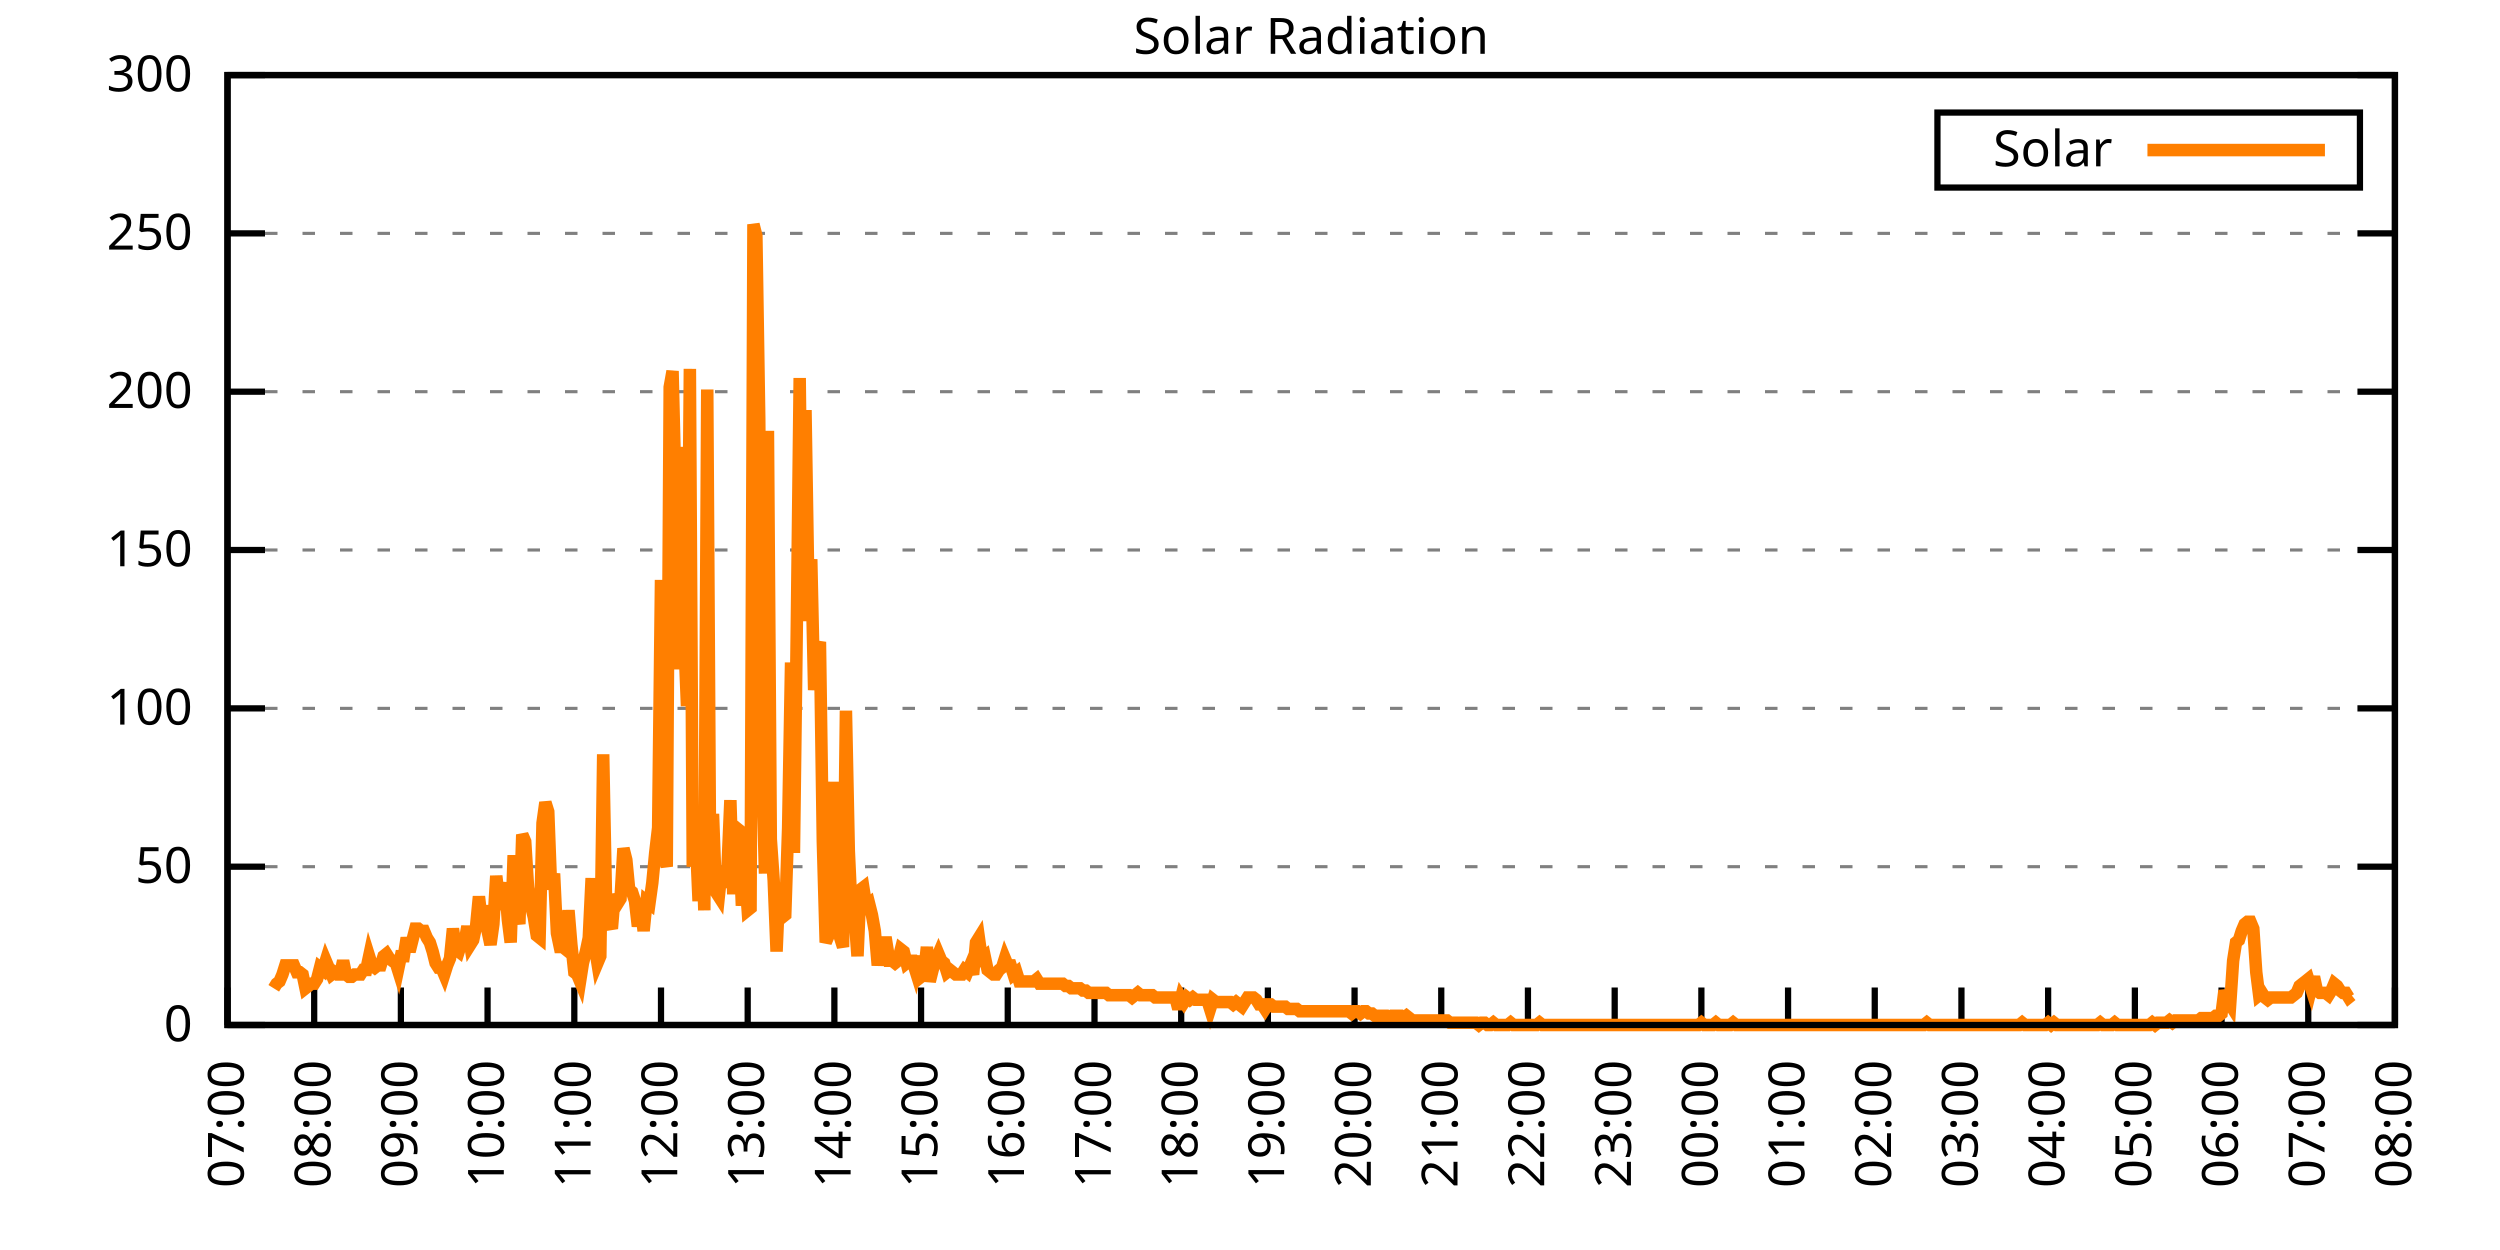
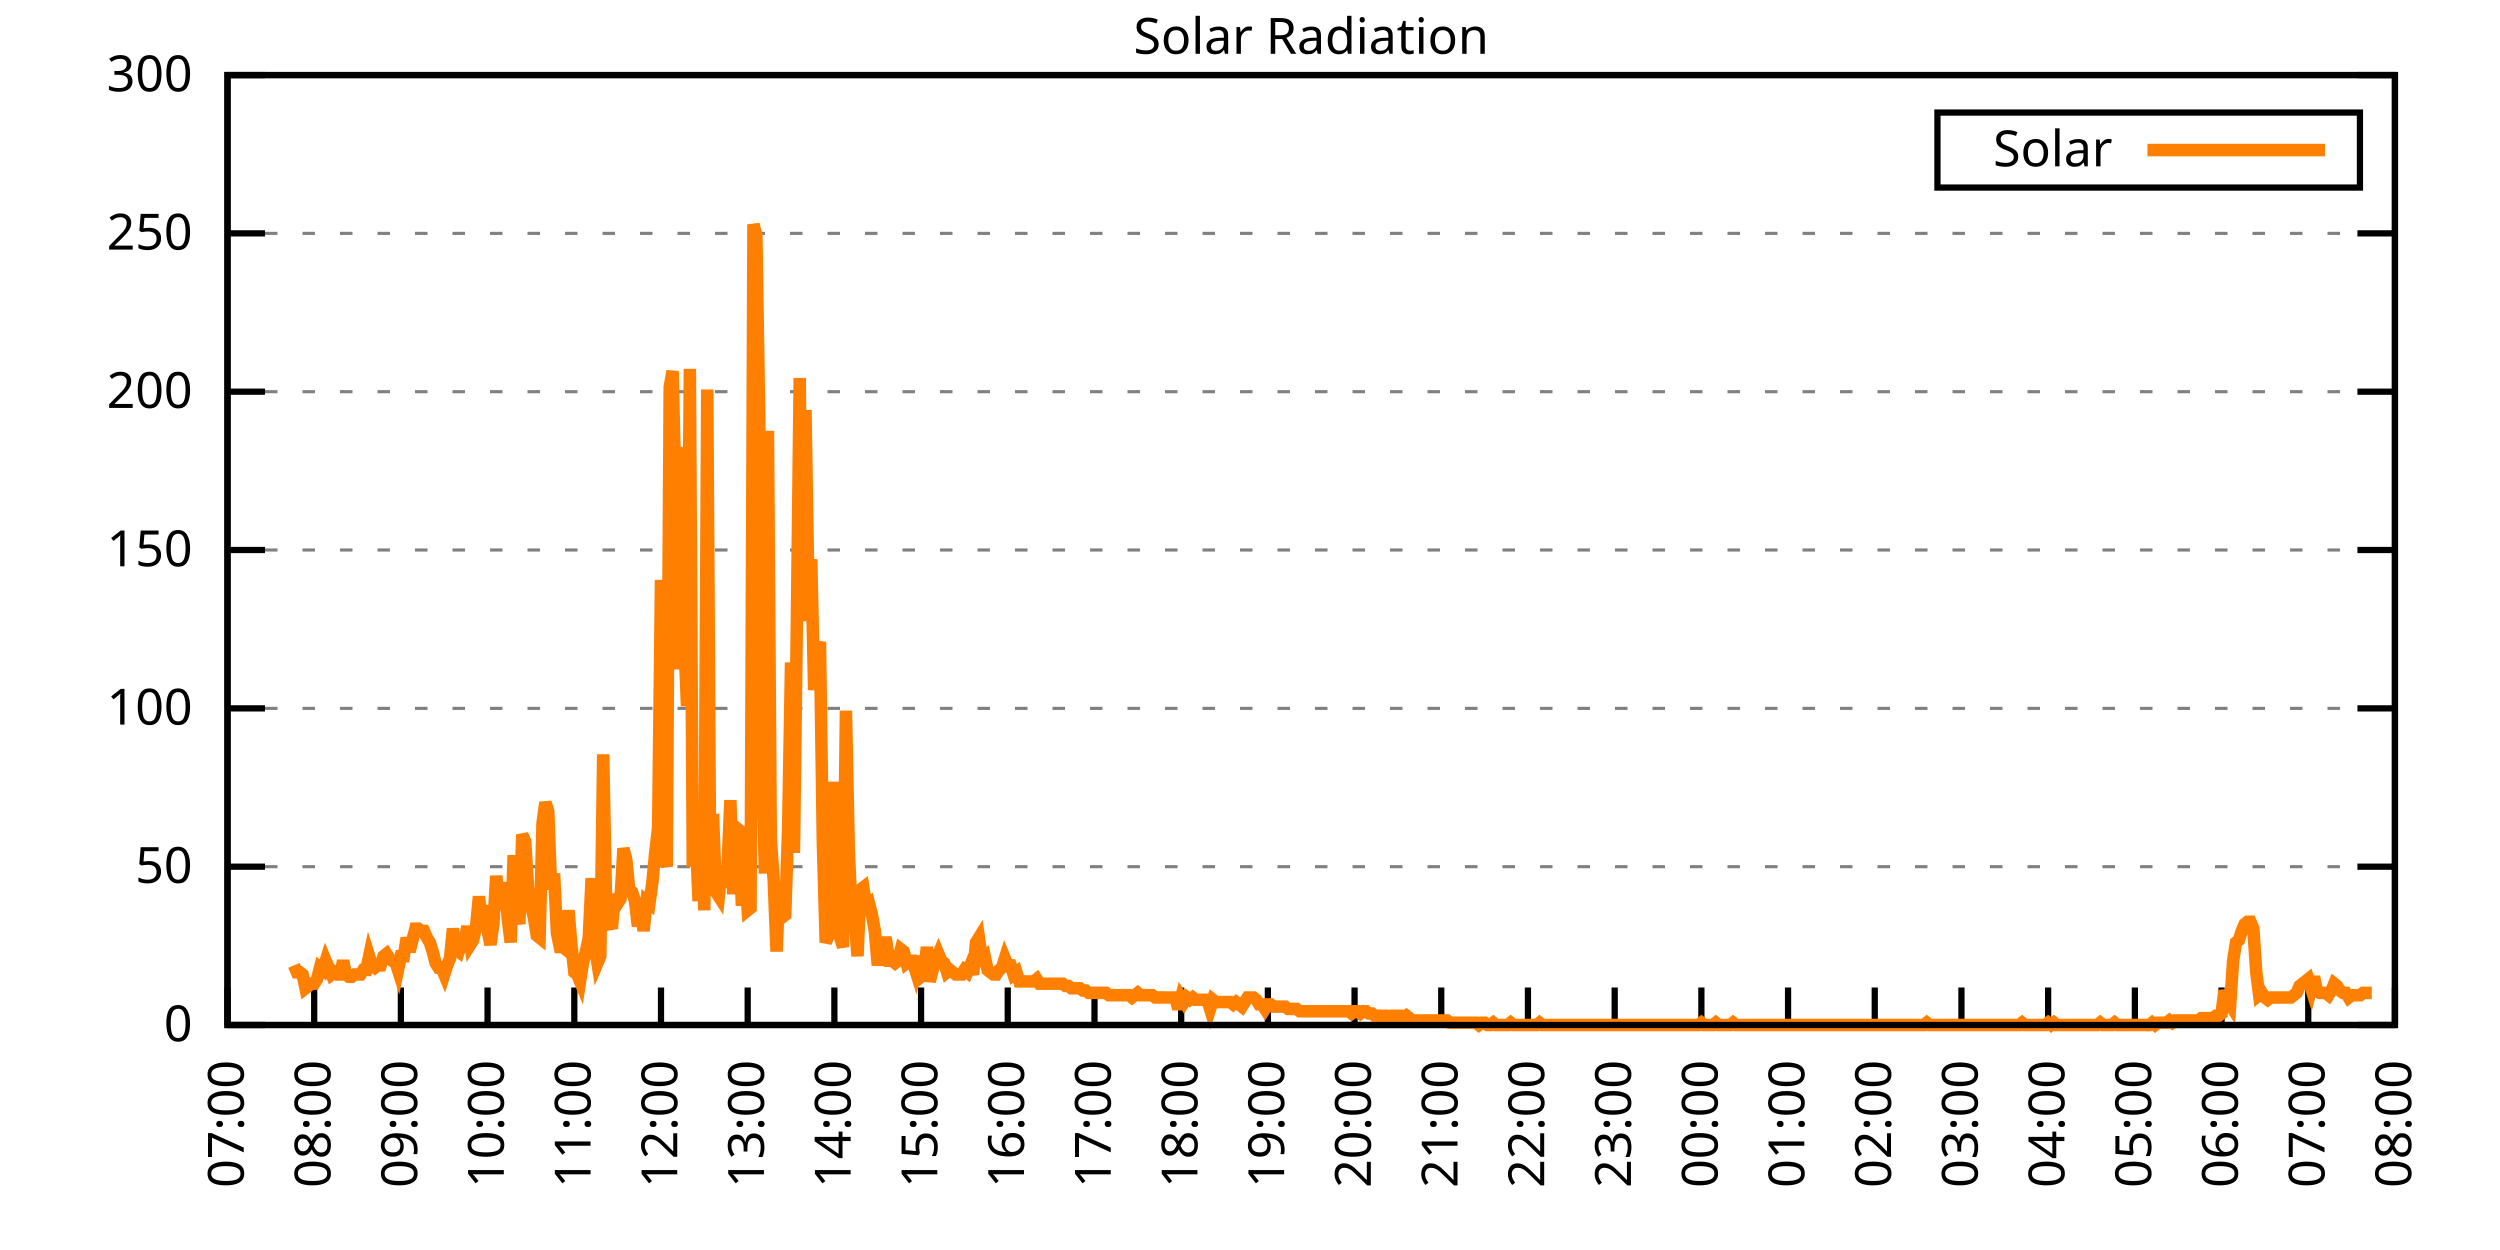
<svg xmlns="http://www.w3.org/2000/svg" xmlns:xlink="http://www.w3.org/1999/xlink" width="400" height="200" viewBox="0 0 400 200">
  <g id="gnuplot_canvas">
    <rect x="0" y="0" width="400" height="200" fill="none" />
    <defs>
      <circle id="gpDot" r="0.5" stroke-width="0.5" stroke="currentColor" />
      <path id="gpPt0" stroke-width="0.333" stroke="currentColor" d="M-1,0 h2 M0,-1 v2" />
      <path id="gpPt1" stroke-width="0.333" stroke="currentColor" d="M-1,-1 L1,1 M1,-1 L-1,1" />
      <path id="gpPt2" stroke-width="0.333" stroke="currentColor" d="M-1,0 L1,0 M0,-1 L0,1 M-1,-1 L1,1 M-1,1 L1,-1" />
      <rect id="gpPt3" stroke-width="0.333" stroke="currentColor" x="-1" y="-1" width="2" height="2" />
      <rect id="gpPt4" stroke-width="0.333" stroke="currentColor" fill="currentColor" x="-1" y="-1" width="2" height="2" />
      <circle id="gpPt5" stroke-width="0.333" stroke="currentColor" cx="0" cy="0" r="1" />
      <use xlink:href="#gpPt5" id="gpPt6" fill="currentColor" stroke="none" />
      <path id="gpPt7" stroke-width="0.333" stroke="currentColor" d="M0,-1.33 L-1.33,0.67 L1.33,0.67 z" />
      <use xlink:href="#gpPt7" id="gpPt8" fill="currentColor" stroke="none" />
      <use xlink:href="#gpPt7" id="gpPt9" stroke="currentColor" transform="rotate(180)" />
      <use xlink:href="#gpPt9" id="gpPt10" fill="currentColor" stroke="none" />
      <use xlink:href="#gpPt3" id="gpPt11" stroke="currentColor" transform="rotate(45)" />
      <use xlink:href="#gpPt11" id="gpPt12" fill="currentColor" stroke="none" />
      <path id="gpPt13" stroke-width="0.333" stroke="currentColor" d="M0,1.330 L1.265,0.411 L0.782,-1.067 L-0.782,-1.076 L-1.265,0.411 z" />
      <use xlink:href="#gpPt13" id="gpPt14" fill="currentColor" stroke="none" />
      <filter id="textbox" filterUnits="objectBoundingBox" x="0" y="0" height="1" width="1">
        <feFlood flood-color="white" flood-opacity="1" result="bgnd" />
        <feComposite in="SourceGraphic" in2="bgnd" operator="atop" />
      </filter>
      <filter id="greybox" filterUnits="objectBoundingBox" x="0" y="0" height="1" width="1">
        <feFlood flood-color="lightgrey" flood-opacity="1" result="grey" />
        <feComposite in="SourceGraphic" in2="grey" operator="atop" />
      </filter>
    </defs>
    <g fill="none" color="white" stroke="currentColor" stroke-width="1.00" stroke-linecap="butt" stroke-linejoin="miter">
</g>
    <g fill="none" color="black" stroke="currentColor" stroke-width="1.00" stroke-linecap="butt" stroke-linejoin="miter">
      <g stroke="none" shape-rendering="crispEdges">
        <polygon fill="rgb(255, 255, 255)" points="36.40,164.00 383.18,164.00 383.18,12.02 36.40,12.02 " />
      </g>
    </g>
    <g fill="none" color="black" stroke="currentColor" stroke-width="1.00" stroke-linecap="butt" stroke-linejoin="miter">
</g>
    <g fill="none" color="black" stroke="black" stroke-width="0.50" stroke-linecap="butt" stroke-linejoin="miter">
</g>
    <g fill="none" color="gray" stroke="currentColor" stroke-width="0.50" stroke-linecap="butt" stroke-linejoin="miter">
      <path stroke="gray" stroke-dasharray="2,4" class="gridline" d="M36.40,164.00 L383.19,164.00  " />
    </g>
    <g fill="none" color="gray" stroke="gray" stroke-width="1.00" stroke-linecap="butt" stroke-linejoin="miter">
</g>
    <g fill="none" color="black" stroke="currentColor" stroke-width="1.00" stroke-linecap="butt" stroke-linejoin="miter">
      <path stroke="black" d="M36.40,164.00 L42.40,164.00 M383.19,164.00 L377.19,164.00  " />
      <g transform="translate(30.80,166.60)" stroke="none" fill="black" font-family="Sans" font-size="8.00" text-anchor="end">
        <text>
          <tspan font-family="Sans"> 0</tspan>
        </text>
      </g>
    </g>
    <g fill="none" color="black" stroke="currentColor" stroke-width="1.00" stroke-linecap="butt" stroke-linejoin="miter">
</g>
    <g fill="none" color="black" stroke="black" stroke-width="0.50" stroke-linecap="butt" stroke-linejoin="miter">
</g>
    <g fill="none" color="gray" stroke="currentColor" stroke-width="0.50" stroke-linecap="butt" stroke-linejoin="miter">
      <path stroke="gray" stroke-dasharray="2,4" class="gridline" d="M36.40,138.67 L383.19,138.67  " />
    </g>
    <g fill="none" color="gray" stroke="gray" stroke-width="1.00" stroke-linecap="butt" stroke-linejoin="miter">
</g>
    <g fill="none" color="black" stroke="currentColor" stroke-width="1.00" stroke-linecap="butt" stroke-linejoin="miter">
      <path stroke="black" d="M36.40,138.67 L42.40,138.67 M383.19,138.67 L377.19,138.67  " />
      <g transform="translate(30.80,141.27)" stroke="none" fill="black" font-family="Sans" font-size="8.00" text-anchor="end">
        <text>
          <tspan font-family="Sans"> 50</tspan>
        </text>
      </g>
    </g>
    <g fill="none" color="black" stroke="currentColor" stroke-width="1.00" stroke-linecap="butt" stroke-linejoin="miter">
</g>
    <g fill="none" color="black" stroke="black" stroke-width="0.50" stroke-linecap="butt" stroke-linejoin="miter">
</g>
    <g fill="none" color="gray" stroke="currentColor" stroke-width="0.50" stroke-linecap="butt" stroke-linejoin="miter">
      <path stroke="gray" stroke-dasharray="2,4" class="gridline" d="M36.40,113.34 L383.19,113.34  " />
    </g>
    <g fill="none" color="gray" stroke="gray" stroke-width="1.00" stroke-linecap="butt" stroke-linejoin="miter">
</g>
    <g fill="none" color="black" stroke="currentColor" stroke-width="1.00" stroke-linecap="butt" stroke-linejoin="miter">
      <path stroke="black" d="M36.40,113.34 L42.40,113.34 M383.19,113.34 L377.19,113.34  " />
      <g transform="translate(30.80,115.94)" stroke="none" fill="black" font-family="Sans" font-size="8.00" text-anchor="end">
        <text>
          <tspan font-family="Sans"> 100</tspan>
        </text>
      </g>
    </g>
    <g fill="none" color="black" stroke="currentColor" stroke-width="1.00" stroke-linecap="butt" stroke-linejoin="miter">
</g>
    <g fill="none" color="black" stroke="black" stroke-width="0.50" stroke-linecap="butt" stroke-linejoin="miter">
</g>
    <g fill="none" color="gray" stroke="currentColor" stroke-width="0.50" stroke-linecap="butt" stroke-linejoin="miter">
      <path stroke="gray" stroke-dasharray="2,4" class="gridline" d="M36.40,88.00 L383.19,88.00  " />
    </g>
    <g fill="none" color="gray" stroke="gray" stroke-width="1.00" stroke-linecap="butt" stroke-linejoin="miter">
</g>
    <g fill="none" color="black" stroke="currentColor" stroke-width="1.00" stroke-linecap="butt" stroke-linejoin="miter">
      <path stroke="black" d="M36.40,88.00 L42.40,88.00 M383.19,88.00 L377.19,88.00  " />
      <g transform="translate(30.80,90.60)" stroke="none" fill="black" font-family="Sans" font-size="8.00" text-anchor="end">
        <text>
          <tspan font-family="Sans"> 150</tspan>
        </text>
      </g>
    </g>
    <g fill="none" color="black" stroke="currentColor" stroke-width="1.00" stroke-linecap="butt" stroke-linejoin="miter">
</g>
    <g fill="none" color="black" stroke="black" stroke-width="0.50" stroke-linecap="butt" stroke-linejoin="miter">
</g>
    <g fill="none" color="gray" stroke="currentColor" stroke-width="0.50" stroke-linecap="butt" stroke-linejoin="miter">
      <path stroke="gray" stroke-dasharray="2,4" class="gridline" d="M36.40,62.67 L383.19,62.67  " />
    </g>
    <g fill="none" color="gray" stroke="gray" stroke-width="1.00" stroke-linecap="butt" stroke-linejoin="miter">
</g>
    <g fill="none" color="black" stroke="currentColor" stroke-width="1.00" stroke-linecap="butt" stroke-linejoin="miter">
      <path stroke="black" d="M36.40,62.67 L42.40,62.67 M383.19,62.67 L377.19,62.67  " />
      <g transform="translate(30.80,65.27)" stroke="none" fill="black" font-family="Sans" font-size="8.00" text-anchor="end">
        <text>
          <tspan font-family="Sans"> 200</tspan>
        </text>
      </g>
    </g>
    <g fill="none" color="black" stroke="currentColor" stroke-width="1.00" stroke-linecap="butt" stroke-linejoin="miter">
</g>
    <g fill="none" color="black" stroke="black" stroke-width="0.50" stroke-linecap="butt" stroke-linejoin="miter">
</g>
    <g fill="none" color="gray" stroke="currentColor" stroke-width="0.50" stroke-linecap="butt" stroke-linejoin="miter">
      <path stroke="gray" stroke-dasharray="2,4" class="gridline" d="M36.40,37.34 L383.19,37.34  " />
    </g>
    <g fill="none" color="gray" stroke="gray" stroke-width="1.00" stroke-linecap="butt" stroke-linejoin="miter">
</g>
    <g fill="none" color="black" stroke="currentColor" stroke-width="1.00" stroke-linecap="butt" stroke-linejoin="miter">
      <path stroke="black" d="M36.40,37.34 L42.40,37.34 M383.19,37.34 L377.19,37.34  " />
      <g transform="translate(30.80,39.94)" stroke="none" fill="black" font-family="Sans" font-size="8.00" text-anchor="end">
        <text>
          <tspan font-family="Sans"> 250</tspan>
        </text>
      </g>
    </g>
    <g fill="none" color="black" stroke="currentColor" stroke-width="1.00" stroke-linecap="butt" stroke-linejoin="miter">
</g>
    <g fill="none" color="black" stroke="black" stroke-width="0.50" stroke-linecap="butt" stroke-linejoin="miter">
</g>
    <g fill="none" color="gray" stroke="currentColor" stroke-width="0.50" stroke-linecap="butt" stroke-linejoin="miter">
      <path stroke="gray" stroke-dasharray="2,4" class="gridline" d="M36.40,12.01 L383.19,12.01  " />
    </g>
    <g fill="none" color="gray" stroke="gray" stroke-width="1.00" stroke-linecap="butt" stroke-linejoin="miter">
</g>
    <g fill="none" color="black" stroke="currentColor" stroke-width="1.00" stroke-linecap="butt" stroke-linejoin="miter">
      <path stroke="black" d="M36.40,12.01 L42.40,12.01 M383.19,12.01 L377.19,12.01  " />
      <g transform="translate(30.80,14.61)" stroke="none" fill="black" font-family="Sans" font-size="8.00" text-anchor="end">
        <text>
          <tspan font-family="Sans"> 300</tspan>
        </text>
      </g>
    </g>
    <g fill="none" color="black" stroke="currentColor" stroke-width="1.00" stroke-linecap="butt" stroke-linejoin="miter">
      <path stroke="black" d="M36.40,164.00 L36.40,158.00  " />
      <g transform="translate(39.00,169.60) rotate(270.00)" stroke="none" fill="black" font-family="Sans" font-size="8.00" text-anchor="end">
        <text>
          <tspan font-family="Sans">07:00</tspan>
        </text>
      </g>
    </g>
    <g fill="none" color="black" stroke="currentColor" stroke-width="1.00" stroke-linecap="butt" stroke-linejoin="miter">
      <path stroke="black" d="M50.27,164.00 L50.27,158.00  " />
      <g transform="translate(52.87,169.60) rotate(270.00)" stroke="none" fill="black" font-family="Sans" font-size="8.00" text-anchor="end">
        <text>
          <tspan font-family="Sans">08:00</tspan>
        </text>
      </g>
    </g>
    <g fill="none" color="black" stroke="currentColor" stroke-width="1.00" stroke-linecap="butt" stroke-linejoin="miter">
      <path stroke="black" d="M64.14,164.00 L64.14,158.00  " />
      <g transform="translate(66.74,169.60) rotate(270.00)" stroke="none" fill="black" font-family="Sans" font-size="8.00" text-anchor="end">
        <text>
          <tspan font-family="Sans">09:00</tspan>
        </text>
      </g>
    </g>
    <g fill="none" color="black" stroke="currentColor" stroke-width="1.00" stroke-linecap="butt" stroke-linejoin="miter">
      <path stroke="black" d="M78.01,164.00 L78.01,158.00  " />
      <g transform="translate(80.61,169.60) rotate(270.00)" stroke="none" fill="black" font-family="Sans" font-size="8.00" text-anchor="end">
        <text>
          <tspan font-family="Sans">10:00</tspan>
        </text>
      </g>
    </g>
    <g fill="none" color="black" stroke="currentColor" stroke-width="1.00" stroke-linecap="butt" stroke-linejoin="miter">
      <path stroke="black" d="M91.89,164.00 L91.89,158.00  " />
      <g transform="translate(94.49,169.60) rotate(270.00)" stroke="none" fill="black" font-family="Sans" font-size="8.00" text-anchor="end">
        <text>
          <tspan font-family="Sans">11:00</tspan>
        </text>
      </g>
    </g>
    <g fill="none" color="black" stroke="currentColor" stroke-width="1.00" stroke-linecap="butt" stroke-linejoin="miter">
      <path stroke="black" d="M105.76,164.00 L105.76,158.00  " />
      <g transform="translate(108.36,169.60) rotate(270.00)" stroke="none" fill="black" font-family="Sans" font-size="8.00" text-anchor="end">
        <text>
          <tspan font-family="Sans">12:00</tspan>
        </text>
      </g>
    </g>
    <g fill="none" color="black" stroke="currentColor" stroke-width="1.00" stroke-linecap="butt" stroke-linejoin="miter">
      <path stroke="black" d="M119.63,164.00 L119.63,158.00  " />
      <g transform="translate(122.23,169.60) rotate(270.00)" stroke="none" fill="black" font-family="Sans" font-size="8.00" text-anchor="end">
        <text>
          <tspan font-family="Sans">13:00</tspan>
        </text>
      </g>
    </g>
    <g fill="none" color="black" stroke="currentColor" stroke-width="1.00" stroke-linecap="butt" stroke-linejoin="miter">
      <path stroke="black" d="M133.50,164.00 L133.50,158.00  " />
      <g transform="translate(136.10,169.60) rotate(270.00)" stroke="none" fill="black" font-family="Sans" font-size="8.00" text-anchor="end">
        <text>
          <tspan font-family="Sans">14:00</tspan>
        </text>
      </g>
    </g>
    <g fill="none" color="black" stroke="currentColor" stroke-width="1.00" stroke-linecap="butt" stroke-linejoin="miter">
      <path stroke="black" d="M147.37,164.00 L147.37,158.00  " />
      <g transform="translate(149.97,169.60) rotate(270.00)" stroke="none" fill="black" font-family="Sans" font-size="8.00" text-anchor="end">
        <text>
          <tspan font-family="Sans">15:00</tspan>
        </text>
      </g>
    </g>
    <g fill="none" color="black" stroke="currentColor" stroke-width="1.00" stroke-linecap="butt" stroke-linejoin="miter">
      <path stroke="black" d="M161.24,164.00 L161.24,158.00  " />
      <g transform="translate(163.84,169.60) rotate(270.00)" stroke="none" fill="black" font-family="Sans" font-size="8.00" text-anchor="end">
        <text>
          <tspan font-family="Sans">16:00</tspan>
        </text>
      </g>
    </g>
    <g fill="none" color="black" stroke="currentColor" stroke-width="1.00" stroke-linecap="butt" stroke-linejoin="miter">
      <path stroke="black" d="M175.12,164.00 L175.12,158.00  " />
      <g transform="translate(177.72,169.60) rotate(270.00)" stroke="none" fill="black" font-family="Sans" font-size="8.00" text-anchor="end">
        <text>
          <tspan font-family="Sans">17:00</tspan>
        </text>
      </g>
    </g>
    <g fill="none" color="black" stroke="currentColor" stroke-width="1.00" stroke-linecap="butt" stroke-linejoin="miter">
      <path stroke="black" d="M188.99,164.00 L188.99,158.00  " />
      <g transform="translate(191.59,169.60) rotate(270.00)" stroke="none" fill="black" font-family="Sans" font-size="8.00" text-anchor="end">
        <text>
          <tspan font-family="Sans">18:00</tspan>
        </text>
      </g>
    </g>
    <g fill="none" color="black" stroke="currentColor" stroke-width="1.00" stroke-linecap="butt" stroke-linejoin="miter">
      <path stroke="black" d="M202.86,164.00 L202.86,158.00  " />
      <g transform="translate(205.46,169.60) rotate(270.00)" stroke="none" fill="black" font-family="Sans" font-size="8.00" text-anchor="end">
        <text>
          <tspan font-family="Sans">19:00</tspan>
        </text>
      </g>
    </g>
    <g fill="none" color="black" stroke="currentColor" stroke-width="1.00" stroke-linecap="butt" stroke-linejoin="miter">
      <path stroke="black" d="M216.73,164.00 L216.73,158.00  " />
      <g transform="translate(219.33,169.60) rotate(270.00)" stroke="none" fill="black" font-family="Sans" font-size="8.00" text-anchor="end">
        <text>
          <tspan font-family="Sans">20:00</tspan>
        </text>
      </g>
    </g>
    <g fill="none" color="black" stroke="currentColor" stroke-width="1.00" stroke-linecap="butt" stroke-linejoin="miter">
      <path stroke="black" d="M230.60,164.00 L230.60,158.00  " />
      <g transform="translate(233.20,169.60) rotate(270.00)" stroke="none" fill="black" font-family="Sans" font-size="8.00" text-anchor="end">
        <text>
          <tspan font-family="Sans">21:00</tspan>
        </text>
      </g>
    </g>
    <g fill="none" color="black" stroke="currentColor" stroke-width="1.00" stroke-linecap="butt" stroke-linejoin="miter">
      <path stroke="black" d="M244.47,164.00 L244.47,158.00  " />
      <g transform="translate(247.07,169.60) rotate(270.00)" stroke="none" fill="black" font-family="Sans" font-size="8.00" text-anchor="end">
        <text>
          <tspan font-family="Sans">22:00</tspan>
        </text>
      </g>
    </g>
    <g fill="none" color="black" stroke="currentColor" stroke-width="1.00" stroke-linecap="butt" stroke-linejoin="miter">
      <path stroke="black" d="M258.35,164.00 L258.35,158.00  " />
      <g transform="translate(260.95,169.60) rotate(270.00)" stroke="none" fill="black" font-family="Sans" font-size="8.00" text-anchor="end">
        <text>
          <tspan font-family="Sans">23:00</tspan>
        </text>
      </g>
    </g>
    <g fill="none" color="black" stroke="currentColor" stroke-width="1.00" stroke-linecap="butt" stroke-linejoin="miter">
      <path stroke="black" d="M272.22,164.00 L272.22,158.00  " />
      <g transform="translate(274.82,169.60) rotate(270.00)" stroke="none" fill="black" font-family="Sans" font-size="8.00" text-anchor="end">
        <text>
          <tspan font-family="Sans">00:00</tspan>
        </text>
      </g>
    </g>
    <g fill="none" color="black" stroke="currentColor" stroke-width="1.00" stroke-linecap="butt" stroke-linejoin="miter">
      <path stroke="black" d="M286.09,164.00 L286.09,158.00  " />
      <g transform="translate(288.69,169.60) rotate(270.00)" stroke="none" fill="black" font-family="Sans" font-size="8.00" text-anchor="end">
        <text>
          <tspan font-family="Sans">01:00</tspan>
        </text>
      </g>
    </g>
    <g fill="none" color="black" stroke="currentColor" stroke-width="1.00" stroke-linecap="butt" stroke-linejoin="miter">
      <path stroke="black" d="M299.96,164.00 L299.96,158.00  " />
      <g transform="translate(302.56,169.60) rotate(270.00)" stroke="none" fill="black" font-family="Sans" font-size="8.00" text-anchor="end">
        <text>
          <tspan font-family="Sans">02:00</tspan>
        </text>
      </g>
    </g>
    <g fill="none" color="black" stroke="currentColor" stroke-width="1.00" stroke-linecap="butt" stroke-linejoin="miter">
      <path stroke="black" d="M313.83,164.00 L313.83,158.00  " />
      <g transform="translate(316.43,169.60) rotate(270.00)" stroke="none" fill="black" font-family="Sans" font-size="8.00" text-anchor="end">
        <text>
          <tspan font-family="Sans">03:00</tspan>
        </text>
      </g>
    </g>
    <g fill="none" color="black" stroke="currentColor" stroke-width="1.00" stroke-linecap="butt" stroke-linejoin="miter">
      <path stroke="black" d="M327.70,164.00 L327.70,158.00  " />
      <g transform="translate(330.30,169.60) rotate(270.00)" stroke="none" fill="black" font-family="Sans" font-size="8.00" text-anchor="end">
        <text>
          <tspan font-family="Sans">04:00</tspan>
        </text>
      </g>
    </g>
    <g fill="none" color="black" stroke="currentColor" stroke-width="1.00" stroke-linecap="butt" stroke-linejoin="miter">
      <path stroke="black" d="M341.58,164.00 L341.58,158.00  " />
      <g transform="translate(344.18,169.60) rotate(270.00)" stroke="none" fill="black" font-family="Sans" font-size="8.00" text-anchor="end">
        <text>
          <tspan font-family="Sans">05:00</tspan>
        </text>
      </g>
    </g>
    <g fill="none" color="black" stroke="currentColor" stroke-width="1.00" stroke-linecap="butt" stroke-linejoin="miter">
      <path stroke="black" d="M355.45,164.00 L355.45,158.00  " />
      <g transform="translate(358.05,169.60) rotate(270.00)" stroke="none" fill="black" font-family="Sans" font-size="8.00" text-anchor="end">
        <text>
          <tspan font-family="Sans">06:00</tspan>
        </text>
      </g>
    </g>
    <g fill="none" color="black" stroke="currentColor" stroke-width="1.00" stroke-linecap="butt" stroke-linejoin="miter">
      <path stroke="black" d="M369.32,164.00 L369.32,158.00  " />
      <g transform="translate(371.92,169.60) rotate(270.00)" stroke="none" fill="black" font-family="Sans" font-size="8.00" text-anchor="end">
        <text>
          <tspan font-family="Sans">07:00</tspan>
        </text>
      </g>
    </g>
    <g fill="none" color="black" stroke="currentColor" stroke-width="1.00" stroke-linecap="butt" stroke-linejoin="miter">
      <path stroke="black" d="M383.19,164.00 L383.19,158.00  " />
      <g transform="translate(385.79,169.60) rotate(270.00)" stroke="none" fill="black" font-family="Sans" font-size="8.00" text-anchor="end">
        <text>
          <tspan font-family="Sans">08:00</tspan>
        </text>
      </g>
    </g>
    <g fill="none" color="black" stroke="currentColor" stroke-width="1.00" stroke-linecap="butt" stroke-linejoin="miter">
</g>
    <g fill="none" color="black" stroke="currentColor" stroke-width="1.00" stroke-linecap="butt" stroke-linejoin="miter">
      <path stroke="black" d="M36.40,12.01 L36.40,164.00 L383.19,164.00 L383.19,12.01 L36.40,12.01 Z  " />
    </g>
    <g fill="none" color="black" stroke="currentColor" stroke-width="1.00" stroke-linecap="butt" stroke-linejoin="miter">
</g>
    <g fill="none" color="black" stroke="currentColor" stroke-width="1.00" stroke-linecap="butt" stroke-linejoin="miter">
      <path stroke="black" d="M309.99,30.01 L309.99,18.01 L377.59,18.01 L377.59,30.01 L309.99,30.01 Z  " />
    </g>
    <g id="Solar_Radiation_plot_1">
      <g fill="none" color="white" stroke="black" stroke-width="2.00" stroke-linecap="butt" stroke-linejoin="miter">
</g>
      <g fill="none" color="black" stroke="currentColor" stroke-width="2.00" stroke-linecap="butt" stroke-linejoin="miter">
        <g transform="translate(337.99,26.61)" stroke="none" fill="black" font-family="Sans" font-size="8.00" text-anchor="end">
          <text>
            <tspan font-family="Sans">Solar</tspan>
          </text>
        </g>
      </g>
      <g fill="none" color="black" stroke="currentColor" stroke-width="2.00" stroke-linecap="butt" stroke-linejoin="miter">
-         <path stroke="rgb(255, 127,   0)" d="M343.59,24.01 L371.99,24.01 M43.80,158.13 L44.26,157.39 L44.72,157.03 L45.19,155.92 L45.65,154.46 L46.11,154.46   L46.57,154.46 L47.03,154.46 L47.50,155.56 L47.96,155.56 L48.42,155.92 L48.88,158.13 L49.35,157.76 L49.81,157.39   L50.27,157.39 L50.73,156.66 L51.20,154.82 L51.66,155.19 L52.12,153.72 L52.58,154.82 L53.05,155.92 L53.51,155.56   L53.97,155.92 L54.43,155.92 L54.90,153.72 L55.36,155.92 L55.82,156.29 L56.28,156.29 L56.75,155.92 L57.21,155.92   L57.67,155.92 L58.13,155.19 L58.59,155.19 L59.06,152.99 L59.52,154.46 L59.98,154.82 L60.44,154.46 L60.91,154.46   L61.37,152.99 L61.83,152.62 L62.29,153.35 L62.76,153.72 L63.22,153.72 L63.68,155.19 L64.14,152.99 L64.61,152.99   L65.07,150.05 L65.53,152.25 L65.99,150.42 L66.46,148.58 L66.92,148.58 L67.38,148.95 L67.84,148.95 L68.30,150.05   L68.77,150.79 L69.23,152.25 L69.69,154.09 L70.15,154.82 L70.62,154.82 L71.08,155.92 L71.54,154.46 L72.00,153.35   L72.47,148.58 L72.93,151.89 L73.39,152.25 L73.85,150.79 L74.32,150.79 L74.78,148.22 L75.24,151.15 L75.70,150.42   L76.17,148.22 L76.63,143.44 L77.09,147.48 L77.55,144.91 L78.01,148.95 L78.48,151.15 L78.94,147.85 L79.40,140.14   L79.86,144.18 L80.33,143.44 L80.79,141.24 L81.25,147.11 L81.71,150.79 L82.18,136.84 L82.64,145.65 L83.10,147.85   L83.56,133.53 L84.03,134.63 L84.49,141.98 L84.95,144.91 L85.41,146.75 L85.88,149.68 L86.34,150.05 L86.80,131.70   L87.26,128.39 L87.72,129.86 L88.19,142.34 L88.65,139.77 L89.11,149.32 L89.57,151.52 L90.04,151.52 L90.50,151.89   L90.96,145.65 L91.42,151.15 L91.89,155.56 L92.35,155.92 L92.81,157.03 L93.27,154.09 L93.74,152.25 L94.20,150.05   L94.66,140.51 L95.12,151.15 L95.59,154.09 L96.05,152.99 L96.51,120.69 L96.97,144.18 L97.44,147.48 L97.90,148.58   L98.36,143.08 L98.82,144.55 L99.28,143.81 L99.75,135.74 L100.21,137.57 L100.67,142.34 L101.13,142.71 L101.60,144.18   L102.06,148.22 L102.52,144.91 L102.98,148.95 L103.45,144.18 L103.91,144.55 L104.37,141.24 L104.83,136.47 L105.30,132.43   L105.76,92.79 L106.22,136.84 L106.68,138.67 L107.15,61.95 L107.61,59.38 L108.07,78.10 L108.53,107.10 L108.99,71.50   L109.46,101.60 L109.92,112.98 L110.38,59.02 L110.84,138.67 L111.31,133.53 L111.77,144.18 L112.23,130.96 L112.69,145.65   L113.16,62.32 L113.62,137.94 L114.08,130.23 L114.54,142.71 L115.01,143.44 L115.47,139.04 L115.93,141.98 L116.39,139.04   L116.86,128.03 L117.32,143.08 L117.78,132.43 L118.24,132.80 L118.70,144.91 L119.17,139.04 L119.63,145.65 L120.09,145.28   L120.55,35.89 L121.02,37.73 L121.48,67.09 L121.94,122.89 L122.40,139.77 L122.87,68.93 L123.33,134.27 L123.79,140.87   L124.25,152.25 L124.72,141.24 L125.18,146.75 L125.64,146.38 L126.10,132.43 L126.57,106.00 L127.03,136.47 L127.49,100.13   L127.95,60.48 L128.41,99.39 L128.88,65.62 L129.34,94.26 L129.80,89.48 L130.26,110.41 L130.73,104.17 L131.19,102.70   L131.65,134.63 L132.11,150.79 L132.58,149.68 L133.04,140.51 L133.50,125.09 L133.96,147.48 L134.43,150.05 L134.89,151.52   L135.35,113.71 L135.81,136.10 L136.28,146.38 L136.74,146.75 L137.20,152.99 L137.66,142.34 L138.13,141.98 L138.59,144.91   L139.05,144.55 L139.51,146.38 L139.97,148.95 L140.44,154.46 L140.90,150.79 L141.36,150.79 L141.82,150.79 L142.29,153.72   L142.75,153.72 L143.21,154.09 L143.67,153.72 L144.14,151.89 L144.60,152.25 L145.06,154.09 L145.52,153.72 L145.99,153.72   L146.45,155.19 L146.91,152.99 L147.37,156.29 L147.84,155.92 L148.30,151.52 L148.76,157.03 L149.22,155.19 L149.68,153.72   L150.15,152.62 L150.61,153.72 L151.07,154.09 L151.53,155.56 L152.00,155.19 L152.46,155.56 L152.92,155.92 L153.38,155.92   L153.85,155.92 L154.31,155.19 L154.77,155.56 L155.23,154.46 L155.70,155.92 L156.16,150.79 L156.62,150.05 L157.08,153.35   L157.55,152.99 L158.01,155.19 L158.47,155.56 L158.93,155.92 L159.39,155.92 L159.86,155.19 L160.32,154.82 L160.78,153.35   L161.24,154.46 L161.71,154.46 L162.17,155.92 L162.63,155.56 L163.09,157.03 L163.56,157.03 L164.02,157.03 L164.48,157.03   L164.94,157.03 L165.41,157.03 L165.87,156.66 L166.33,157.39 L166.79,157.39 L167.26,157.39 L167.72,157.39 L168.18,157.39   L168.64,157.39 L169.10,157.39 L169.57,157.39 L170.03,157.39 L170.49,157.76 L170.95,157.76 L171.42,158.13 L171.88,158.13   L172.34,158.13 L172.80,158.13 L173.27,158.49 L173.73,158.49 L174.19,158.86 L174.65,158.86 L175.12,158.86 L175.58,158.86   L176.04,158.86 L176.50,158.86 L176.97,158.86 L177.43,159.23 L177.89,159.23 L178.35,159.23 L178.82,159.23 L179.28,159.23   L179.74,159.23 L180.20,159.23 L180.66,159.23 L181.13,159.60 L181.59,159.23 L182.05,158.86 L182.51,159.23 L182.98,159.23   L183.44,159.23 L183.90,159.23 L184.36,159.23 L184.83,159.60 L185.29,159.60 L185.75,159.60 L186.21,159.60 L186.68,159.60   L187.14,159.60 L187.60,159.60 L188.06,159.60 L188.53,161.43 L188.99,159.60 L189.45,160.33 L189.91,159.60 L190.37,159.96   L190.84,159.60 L191.30,159.96 L191.76,159.96 L192.22,159.96 L192.69,159.96 L193.15,159.96 L193.61,161.43 L194.07,159.96   L194.54,160.33 L195.00,160.33 L195.46,160.33 L195.92,160.33 L196.39,160.33 L196.85,160.33 L197.31,160.70 L197.77,160.33   L198.24,160.70 L198.70,161.06 L199.16,160.33 L199.62,159.60 L200.08,159.60 L200.55,159.60 L201.01,159.96 L201.47,160.70   L201.93,160.70 L202.40,161.43 L202.86,160.70 L203.32,160.70 L203.78,161.06 L204.25,161.06 L204.71,161.06 L205.17,161.06   L205.63,161.06 L206.10,161.43 L206.56,161.43 L207.02,161.43 L207.48,161.43 L207.95,161.80 L208.41,161.80 L208.87,161.80   L209.33,161.80 L209.80,161.80 L210.26,161.80 L210.72,161.80 L211.18,161.80 L211.64,161.80 L212.11,161.80 L212.57,161.80   L213.03,161.80 L213.49,161.80 L213.96,161.80 L214.42,161.80 L214.88,161.80 L215.34,161.80 L215.81,161.80 L216.27,162.16   L216.73,161.80 L217.19,161.80 L217.66,162.16 L218.12,161.80 L218.58,161.80 L219.04,162.16 L219.51,162.16 L219.97,162.53   L220.43,162.53 L220.89,162.53 L221.35,162.53 L221.82,162.53 L222.28,162.90 L222.74,162.53 L223.20,162.53 L223.67,162.53   L224.13,162.53 L224.59,162.90 L225.05,162.53 L225.52,162.90 L225.98,163.27 L226.44,163.27 L226.90,163.27 L227.37,163.27   L227.83,163.27 L228.29,163.27 L228.75,163.27 L229.22,163.27 L229.68,163.27 L230.14,163.27 L230.60,163.27 L231.06,163.27   L231.53,163.27 L231.99,163.63 L232.45,163.63 L232.91,163.63 L233.38,163.63 L233.84,163.63 L234.30,163.63 L234.76,163.63   L235.23,163.63 L235.69,163.63 L236.15,163.63 L236.61,164.00 L237.08,163.63 L237.54,163.63 L238.00,164.00 L238.46,164.00   L238.93,163.63 L239.39,164.00 L239.85,164.00 L240.31,164.00 L240.77,164.00 L241.24,164.00 L241.70,163.63 L242.16,164.00   L242.62,164.00 L243.09,164.00 L243.55,164.00 L244.01,164.00 L244.47,164.00 L244.94,164.00 L245.40,164.00 L245.86,164.00   L246.32,163.63 L246.79,164.00 L247.25,164.00 L247.71,164.00 L248.17,164.00 L248.64,164.00 L249.10,164.00 L249.56,164.00   L250.02,164.00 L250.49,164.00 L250.95,164.00 L251.41,164.00 L251.87,164.00 L252.33,164.00 L252.80,164.00 L253.26,164.00   L253.72,164.00 L254.18,164.00 L254.65,164.00 L255.11,164.00 L255.57,164.00 L256.03,164.00 L256.50,164.00 L256.96,164.00   L257.42,164.00 L257.88,164.00 L258.35,164.00 L258.81,164.00 L259.27,164.00 L259.73,164.00 L260.20,164.00 L260.66,164.00   L261.12,164.00 L261.58,164.00 L262.04,164.00 L262.51,164.00 L262.97,164.00 L263.43,164.00 L263.89,164.00 L264.36,164.00   L264.82,164.00 L265.28,164.00 L265.74,164.00 L266.21,164.00 L266.67,164.00 L267.13,164.00 L267.59,164.00 L268.06,164.00   L268.52,164.00 L268.98,164.00 L269.44,164.00 L269.91,164.00 L270.37,164.00 L270.83,164.00 L271.29,164.00 L271.75,164.00   L272.22,163.63 L272.68,164.00 L273.14,164.00 L273.60,164.00 L274.07,164.00 L274.53,163.63 L274.99,164.00 L275.45,164.00   L275.92,164.00 L276.38,164.00 L276.84,164.00 L277.30,163.63 L277.77,164.00 L278.23,164.00 L278.69,164.00 L279.15,164.00   L279.62,164.00 L280.08,164.00 L280.54,164.00 L281.00,164.00 L281.46,164.00 L281.93,164.00 L282.39,164.00 L282.85,164.00   L283.31,164.00 L283.78,164.00 L284.24,164.00 L284.70,164.00 L285.16,164.00 L285.63,164.00 L286.09,164.00 L286.55,164.00   L287.01,164.00 L287.48,164.00 L287.94,164.00 L288.40,164.00 L288.86,164.00 L289.33,164.00 L289.79,164.00 L290.25,164.00   L290.71,164.00 L291.18,164.00 L291.64,164.00 L292.10,164.00 L292.56,164.00 L293.02,164.00 L293.49,164.00 L293.95,164.00   L294.41,164.00 L294.87,164.00 L295.34,164.00 L295.80,164.00 L296.26,164.00 L296.72,164.00 L297.19,164.00 L297.65,164.00   L298.11,164.00 L298.57,164.00 L299.04,164.00 L299.50,164.00 L299.96,164.00 L300.42,164.00 L300.89,164.00 L301.35,164.00   L301.81,164.00 L302.27,164.00 L302.73,164.00 L303.20,164.00 L303.66,164.00 L304.12,164.00 L304.58,164.00 L305.05,164.00   L305.51,164.00 L305.97,164.00 L306.43,164.00 L306.90,164.00 L307.36,164.00 L307.82,164.00 L308.28,163.63 L308.75,164.00   L309.21,164.00 L309.67,164.00 L310.13,164.00 L310.60,164.00 L311.06,164.00 L311.52,164.00 L311.98,164.00 L312.44,164.00   L312.91,164.00 L313.37,164.00 L313.83,164.00 L314.29,164.00 L314.76,164.00 L315.22,164.00 L315.68,164.00 L316.14,164.00   L316.61,164.00 L317.07,164.00 L317.53,164.00 L317.99,164.00 L318.46,164.00 L318.92,164.00 L319.38,164.00 L319.84,164.00   L320.31,164.00 L320.77,164.00 L321.23,164.00 L321.69,164.00 L322.15,164.00 L322.62,164.00 L323.08,164.00 L323.54,163.63   L324.00,164.00 L324.47,164.00 L324.93,164.00 L325.39,164.00 L325.85,164.00 L326.32,164.00 L326.78,164.00 L327.24,164.00   L327.70,163.63 L328.17,164.00 L328.63,163.63 L329.09,164.00 L329.55,164.00 L330.02,164.00 L330.48,164.00 L330.94,164.00   L331.40,164.00 L331.87,164.00 L332.33,164.00 L332.79,164.00 L333.25,164.00 L333.71,164.00 L334.18,164.00 L334.64,164.00   L335.10,164.00 L335.56,164.00 L336.03,163.63 L336.49,164.00 L336.95,164.00 L337.41,164.00 L337.88,164.00 L338.34,163.63   L338.80,164.00 L339.26,164.00 L339.73,164.00 L340.19,164.00 L340.65,164.00 L341.11,164.00 L341.58,164.00 L342.04,164.00   L342.50,164.00 L342.96,164.00 L343.42,164.00 L343.89,164.00 L344.35,163.63 L344.81,164.00 L345.27,163.63 L345.74,163.63   L346.20,163.63 L346.66,163.63 L347.12,163.27 L347.59,163.63 L348.05,163.27 L348.51,163.27 L348.97,163.27 L349.44,163.27   L349.90,163.27 L350.36,163.27 L350.82,163.27 L351.29,163.27 L351.75,163.27 L352.21,162.90 L352.67,162.90 L353.13,162.90   L353.60,162.90 L354.06,162.90 L354.52,162.53 L354.98,162.53 L355.45,162.16 L355.91,158.49 L356.37,159.96 L356.83,160.70   L357.30,153.72 L357.76,150.79 L358.22,150.42 L358.68,148.95 L359.15,147.85 L359.61,147.48 L360.07,147.48 L360.53,148.58   L361.00,155.56 L361.46,159.23 L361.92,158.86 L362.38,159.60 L362.84,159.96 L363.31,159.60 L363.77,159.60 L364.23,159.60   L364.69,159.60 L365.16,159.60 L365.62,159.60 L366.08,159.60 L366.54,159.60 L367.01,159.23 L367.47,158.86 L367.93,157.76   L368.39,157.39 L368.86,157.03 L369.32,156.66 L369.78,158.13 L370.24,156.29 L370.71,158.49 L371.17,158.86 L371.63,158.86   L372.09,158.86 L372.56,159.23 L373.02,158.49 L373.48,157.39 L373.94,157.76 L374.40,158.49 L374.87,158.86 L375.33,158.86   L375.79,159.60 L376.25,159.23  " />
+         <path stroke="rgb(255, 127,   0)" d="M343.59,24.01 L371.99,24.01 M47.03,154.46 L47.50,155.56 L47.96,155.56 L48.42,155.92 L48.88,158.13 L49.35,157.76   L49.81,157.39 L50.27,157.39 L50.73,156.66 L51.20,154.82 L51.66,155.19 L52.12,153.72 L52.58,154.82 L53.05,155.92   L53.51,155.56 L53.97,155.92 L54.43,155.92 L54.90,153.72 L55.36,155.92 L55.82,156.29 L56.28,156.29 L56.75,155.92   L57.21,155.92 L57.67,155.92 L58.13,155.19 L58.59,155.19 L59.06,152.99 L59.52,154.46 L59.98,154.82 L60.44,154.46   L60.91,154.46 L61.37,152.99 L61.83,152.62 L62.29,153.35 L62.76,153.72 L63.22,153.72 L63.68,155.19 L64.14,152.99   L64.61,152.99 L65.07,150.05 L65.53,152.25 L65.99,150.42 L66.46,148.58 L66.92,148.58 L67.38,148.95 L67.84,148.95   L68.30,150.05 L68.77,150.79 L69.23,152.25 L69.69,154.09 L70.15,154.82 L70.62,154.82 L71.08,155.92 L71.54,154.46   L72.00,153.35 L72.47,148.58 L72.93,151.89 L73.39,152.25 L73.85,150.79 L74.32,150.79 L74.78,148.22 L75.24,151.15   L75.70,150.42 L76.17,148.22 L76.63,143.44 L77.09,147.48 L77.55,144.91 L78.01,148.95 L78.48,151.15 L78.94,147.85   L79.40,140.14 L79.86,144.18 L80.33,143.44 L80.79,141.24 L81.25,147.11 L81.71,150.79 L82.18,136.84 L82.64,145.65   L83.10,147.85 L83.56,133.53 L84.03,134.63 L84.49,141.98 L84.95,144.91 L85.41,146.75 L85.88,149.68 L86.34,150.05   L86.80,131.70 L87.26,128.39 L87.72,129.86 L88.19,142.34 L88.65,139.77 L89.11,149.32 L89.57,151.52 L90.04,151.52   L90.50,151.89 L90.96,145.65 L91.42,151.15 L91.89,155.56 L92.35,155.92 L92.81,157.03 L93.27,154.09 L93.74,152.25   L94.20,150.05 L94.66,140.51 L95.12,151.15 L95.59,154.09 L96.05,152.99 L96.51,120.69 L96.97,144.18 L97.44,147.48   L97.90,148.58 L98.36,143.08 L98.82,144.55 L99.28,143.81 L99.75,135.74 L100.21,137.57 L100.67,142.34 L101.13,142.71   L101.60,144.18 L102.06,148.22 L102.52,144.91 L102.98,148.95 L103.45,144.18 L103.91,144.55 L104.37,141.24 L104.83,136.47   L105.30,132.43 L105.76,92.79 L106.22,136.84 L106.68,138.67 L107.15,61.95 L107.61,59.38 L108.07,78.10 L108.53,107.10   L108.99,71.50 L109.46,101.60 L109.92,112.98 L110.38,59.02 L110.84,138.67 L111.31,133.53 L111.77,144.18 L112.23,130.96   L112.69,145.65 L113.16,62.32 L113.62,137.94 L114.08,130.23 L114.54,142.71 L115.01,143.44 L115.47,139.04 L115.93,141.98   L116.39,139.04 L116.86,128.03 L117.32,143.08 L117.78,132.43 L118.24,132.80 L118.70,144.91 L119.17,139.04 L119.63,145.65   L120.09,145.28 L120.55,35.89 L121.02,37.73 L121.48,67.09 L121.94,122.89 L122.40,139.77 L122.87,68.93 L123.33,134.27   L123.79,140.87 L124.25,152.25 L124.72,141.24 L125.18,146.75 L125.64,146.38 L126.10,132.43 L126.57,106.00 L127.03,136.47   L127.49,100.13 L127.95,60.48 L128.41,99.39 L128.88,65.62 L129.34,94.26 L129.80,89.48 L130.26,110.41 L130.73,104.17   L131.19,102.70 L131.65,134.63 L132.11,150.79 L132.58,149.68 L133.04,140.51 L133.50,125.09 L133.96,147.48 L134.43,150.05   L134.89,151.52 L135.35,113.71 L135.81,136.10 L136.28,146.38 L136.74,146.75 L137.20,152.99 L137.66,142.34 L138.13,141.98   L138.59,144.91 L139.05,144.55 L139.51,146.38 L139.97,148.95 L140.44,154.46 L140.90,150.79 L141.36,150.79 L141.82,150.79   L142.29,153.72 L142.75,153.72 L143.21,154.09 L143.67,153.72 L144.14,151.89 L144.60,152.25 L145.06,154.09 L145.52,153.72   L145.99,153.72 L146.45,155.19 L146.91,152.99 L147.37,156.29 L147.84,155.92 L148.30,151.52 L148.76,157.03 L149.22,155.19   L149.68,153.72 L150.15,152.62 L150.61,153.72 L151.07,154.09 L151.53,155.56 L152.00,155.19 L152.46,155.56 L152.92,155.92   L153.38,155.92 L153.85,155.92 L154.31,155.19 L154.77,155.56 L155.23,154.46 L155.70,155.92 L156.16,150.79 L156.62,150.05   L157.08,153.35 L157.55,152.99 L158.01,155.19 L158.47,155.56 L158.93,155.92 L159.39,155.92 L159.86,155.19 L160.32,154.82   L160.78,153.35 L161.24,154.46 L161.71,154.46 L162.17,155.92 L162.63,155.56 L163.09,157.03 L163.56,157.03 L164.02,157.03   L164.48,157.03 L164.94,157.03 L165.41,157.03 L165.87,156.66 L166.33,157.39 L166.79,157.39 L167.26,157.39 L167.72,157.39   L168.18,157.39 L168.64,157.39 L169.10,157.39 L169.57,157.39 L170.03,157.39 L170.49,157.76 L170.95,157.76 L171.42,158.13   L171.88,158.13 L172.34,158.13 L172.80,158.13 L173.27,158.49 L173.73,158.49 L174.19,158.86 L174.65,158.86 L175.12,158.86   L175.58,158.86 L176.04,158.86 L176.50,158.86 L176.97,158.86 L177.43,159.23 L177.89,159.23 L178.35,159.23 L178.82,159.23   L179.28,159.23 L179.74,159.23 L180.20,159.23 L180.66,159.23 L181.13,159.60 L181.59,159.23 L182.05,158.86 L182.51,159.23   L182.98,159.23 L183.44,159.23 L183.90,159.23 L184.36,159.23 L184.83,159.60 L185.29,159.60 L185.75,159.60 L186.21,159.60   L186.68,159.60 L187.14,159.60 L187.60,159.60 L188.06,159.60 L188.53,161.43 L188.99,159.60 L189.45,160.33 L189.91,159.60   L190.37,159.96 L190.84,159.60 L191.30,159.96 L191.76,159.96 L192.22,159.96 L192.69,159.96 L193.15,159.96 L193.61,161.43   L194.07,159.96 L194.54,160.33 L195.00,160.33 L195.46,160.33 L195.92,160.33 L196.39,160.33 L196.85,160.33 L197.31,160.70   L197.77,160.33 L198.24,160.70 L198.70,161.06 L199.16,160.33 L199.62,159.60 L200.08,159.60 L200.55,159.60 L201.01,159.96   L201.47,160.70 L201.93,160.70 L202.40,161.43 L202.86,160.70 L203.32,160.70 L203.78,161.06 L204.25,161.06 L204.71,161.06   L205.17,161.06 L205.63,161.06 L206.10,161.43 L206.56,161.43 L207.02,161.43 L207.48,161.43 L207.95,161.80 L208.41,161.80   L208.87,161.80 L209.33,161.80 L209.80,161.80 L210.26,161.80 L210.72,161.80 L211.18,161.80 L211.64,161.80 L212.11,161.80   L212.57,161.80 L213.03,161.80 L213.49,161.80 L213.96,161.80 L214.42,161.80 L214.88,161.80 L215.34,161.80 L215.81,161.80   L216.27,162.16 L216.73,161.80 L217.19,161.80 L217.66,162.16 L218.12,161.80 L218.58,161.80 L219.04,162.16 L219.51,162.16   L219.97,162.53 L220.43,162.53 L220.89,162.53 L221.35,162.53 L221.82,162.53 L222.28,162.90 L222.74,162.53 L223.20,162.53   L223.67,162.53 L224.13,162.53 L224.59,162.90 L225.05,162.53 L225.52,162.90 L225.98,163.27 L226.44,163.27 L226.90,163.27   L227.37,163.27 L227.83,163.27 L228.29,163.27 L228.75,163.27 L229.22,163.27 L229.68,163.27 L230.14,163.27 L230.60,163.27   L231.06,163.27 L231.53,163.27 L231.99,163.63 L232.45,163.63 L232.91,163.63 L233.38,163.63 L233.84,163.63 L234.30,163.63   L234.76,163.63 L235.23,163.63 L235.69,163.63 L236.15,163.63 L236.61,164.00 L237.08,163.63 L237.54,163.63 L238.00,164.00   L238.46,164.00 L238.93,163.63 L239.39,164.00 L239.85,164.00 L240.31,164.00 L240.77,164.00 L241.24,164.00 L241.70,163.63   L242.16,164.00 L242.62,164.00 L243.09,164.00 L243.55,164.00 L244.01,164.00 L244.47,164.00 L244.94,164.00 L245.40,164.00   L245.86,164.00 L246.32,163.63 L246.79,164.00 L247.25,164.00 L247.71,164.00 L248.17,164.00 L248.64,164.00 L249.10,164.00   L249.56,164.00 L250.02,164.00 L250.49,164.00 L250.95,164.00 L251.41,164.00 L251.87,164.00 L252.33,164.00 L252.80,164.00   L253.26,164.00 L253.72,164.00 L254.18,164.00 L254.65,164.00 L255.11,164.00 L255.57,164.00 L256.03,164.00 L256.50,164.00   L256.96,164.00 L257.42,164.00 L257.88,164.00 L258.35,164.00 L258.81,164.00 L259.27,164.00 L259.73,164.00 L260.20,164.00   L260.66,164.00 L261.12,164.00 L261.58,164.00 L262.04,164.00 L262.51,164.00 L262.97,164.00 L263.43,164.00 L263.89,164.00   L264.36,164.00 L264.82,164.00 L265.28,164.00 L265.74,164.00 L266.21,164.00 L266.67,164.00 L267.13,164.00 L267.59,164.00   L268.06,164.00 L268.52,164.00 L268.98,164.00 L269.44,164.00 L269.91,164.00 L270.37,164.00 L270.83,164.00 L271.29,164.00   L271.75,164.00 L272.22,163.63 L272.68,164.00 L273.14,164.00 L273.60,164.00 L274.07,164.00 L274.53,163.63 L274.99,164.00   L275.45,164.00 L275.92,164.00 L276.38,164.00 L276.84,164.00 L277.30,163.63 L277.77,164.00 L278.23,164.00 L278.69,164.00   L279.15,164.00 L279.62,164.00 L280.08,164.00 L280.54,164.00 L281.00,164.00 L281.46,164.00 L281.93,164.00 L282.39,164.00   L282.85,164.00 L283.31,164.00 L283.78,164.00 L284.24,164.00 L284.70,164.00 L285.16,164.00 L285.63,164.00 L286.09,164.00   L286.55,164.00 L287.01,164.00 L287.48,164.00 L287.94,164.00 L288.40,164.00 L288.86,164.00 L289.33,164.00 L289.79,164.00   L290.25,164.00 L290.71,164.00 L291.18,164.00 L291.64,164.00 L292.10,164.00 L292.56,164.00 L293.02,164.00 L293.49,164.00   L293.95,164.00 L294.41,164.00 L294.87,164.00 L295.34,164.00 L295.80,164.00 L296.26,164.00 L296.72,164.00 L297.19,164.00   L297.65,164.00 L298.11,164.00 L298.57,164.00 L299.04,164.00 L299.50,164.00 L299.96,164.00 L300.42,164.00 L300.89,164.00   L301.35,164.00 L301.81,164.00 L302.27,164.00 L302.73,164.00 L303.20,164.00 L303.66,164.00 L304.12,164.00 L304.58,164.00   L305.05,164.00 L305.51,164.00 L305.97,164.00 L306.43,164.00 L306.90,164.00 L307.36,164.00 L307.82,164.00 L308.28,163.63   L308.75,164.00 L309.21,164.00 L309.67,164.00 L310.13,164.00 L310.60,164.00 L311.06,164.00 L311.52,164.00 L311.98,164.00   L312.44,164.00 L312.91,164.00 L313.37,164.00 L313.83,164.00 L314.29,164.00 L314.76,164.00 L315.22,164.00 L315.68,164.00   L316.14,164.00 L316.61,164.00 L317.07,164.00 L317.53,164.00 L317.99,164.00 L318.46,164.00 L318.92,164.00 L319.38,164.00   L319.84,164.00 L320.31,164.00 L320.77,164.00 L321.23,164.00 L321.69,164.00 L322.15,164.00 L322.62,164.00 L323.08,164.00   L323.54,163.63 L324.00,164.00 L324.47,164.00 L324.93,164.00 L325.39,164.00 L325.85,164.00 L326.32,164.00 L326.78,164.00   L327.24,164.00 L327.70,163.63 L328.17,164.00 L328.63,163.63 L329.09,164.00 L329.55,164.00 L330.02,164.00 L330.48,164.00   L330.94,164.00 L331.40,164.00 L331.87,164.00 L332.33,164.00 L332.79,164.00 L333.25,164.00 L333.71,164.00 L334.18,164.00   L334.64,164.00 L335.10,164.00 L335.56,164.00 L336.03,163.63 L336.49,164.00 L336.95,164.00 L337.41,164.00 L337.88,164.00   L338.34,163.63 L338.80,164.00 L339.26,164.00 L339.73,164.00 L340.19,164.00 L340.65,164.00 L341.11,164.00 L341.58,164.00   L342.04,164.00 L342.50,164.00 L342.96,164.00 L343.42,164.00 L343.89,164.00 L344.35,163.63 L344.81,164.00 L345.27,163.63   L345.74,163.63 L346.20,163.63 L346.66,163.63 L347.12,163.27 L347.59,163.63 L348.05,163.27 L348.51,163.27 L348.97,163.27   L349.44,163.27 L349.90,163.27 L350.36,163.27 L350.82,163.27 L351.29,163.27 L351.75,163.27 L352.21,162.90 L352.67,162.90   L353.13,162.90 L353.60,162.90 L354.06,162.90 L354.52,162.53 L354.98,162.53 L355.45,162.16 L355.91,158.49 L356.37,159.96   L356.83,160.70 L357.30,153.72 L357.76,150.79 L358.22,150.42 L358.68,148.95 L359.15,147.85 L359.61,147.48 L360.07,147.48   L360.53,148.58 L361.00,155.56 L361.46,159.23 L361.92,158.86 L362.38,159.60 L362.84,159.96 L363.31,159.60 L363.77,159.60   L364.23,159.60 L364.69,159.60 L365.16,159.60 L365.62,159.60 L366.08,159.60 L366.54,159.60 L367.01,159.23 L367.47,158.86   L367.93,157.76 L368.39,157.39 L368.86,157.03 L369.32,156.66 L369.78,158.13 L370.24,156.29 L370.71,158.49 L371.17,158.86   L371.63,158.86 L372.09,158.86 L372.56,159.23 L373.02,158.49 L373.48,157.39 L373.94,157.76 L374.40,158.49 L374.87,158.86   L375.33,158.86 L375.79,159.60 L376.25,159.23 L376.72,159.23 L377.18,159.23 L377.64,159.23 L378.10,158.86 L378.57,158.86   L379.03,158.86 L379.49,158.86  " />
      </g>
    </g>
    <g fill="none" color="black" stroke="currentColor" stroke-width="2.00" stroke-linecap="butt" stroke-linejoin="miter">
</g>
    <g fill="none" color="black" stroke="black" stroke-width="1.00" stroke-linecap="butt" stroke-linejoin="miter">
</g>
    <g fill="none" color="black" stroke="currentColor" stroke-width="1.00" stroke-linecap="butt" stroke-linejoin="miter">
      <path stroke="black" d="M36.40,12.01 L36.40,164.00 L383.19,164.00 L383.19,12.01 L36.40,12.01 Z  " />
      <g transform="translate(6.80,88.01) rotate(270.00)" stroke="none" fill="black" font-family="Sans" font-size="8.00" text-anchor="middle">
        <text />
      </g>
    </g>
    <g fill="none" color="black" stroke="currentColor" stroke-width="1.00" stroke-linecap="butt" stroke-linejoin="miter">
</g>
    <g fill="none" color="black" stroke="currentColor" stroke-width="1.00" stroke-linecap="butt" stroke-linejoin="miter">
      <g transform="translate(209.79,8.61)" stroke="none" fill="black" font-family="Sans" font-size="8.00" text-anchor="middle">
        <text>
          <tspan font-family="Sans">Solar Radiation</tspan>
        </text>
      </g>
    </g>
    <g fill="none" color="black" stroke="currentColor" stroke-width="1.00" stroke-linecap="butt" stroke-linejoin="miter">
</g>
  </g>
</svg>
